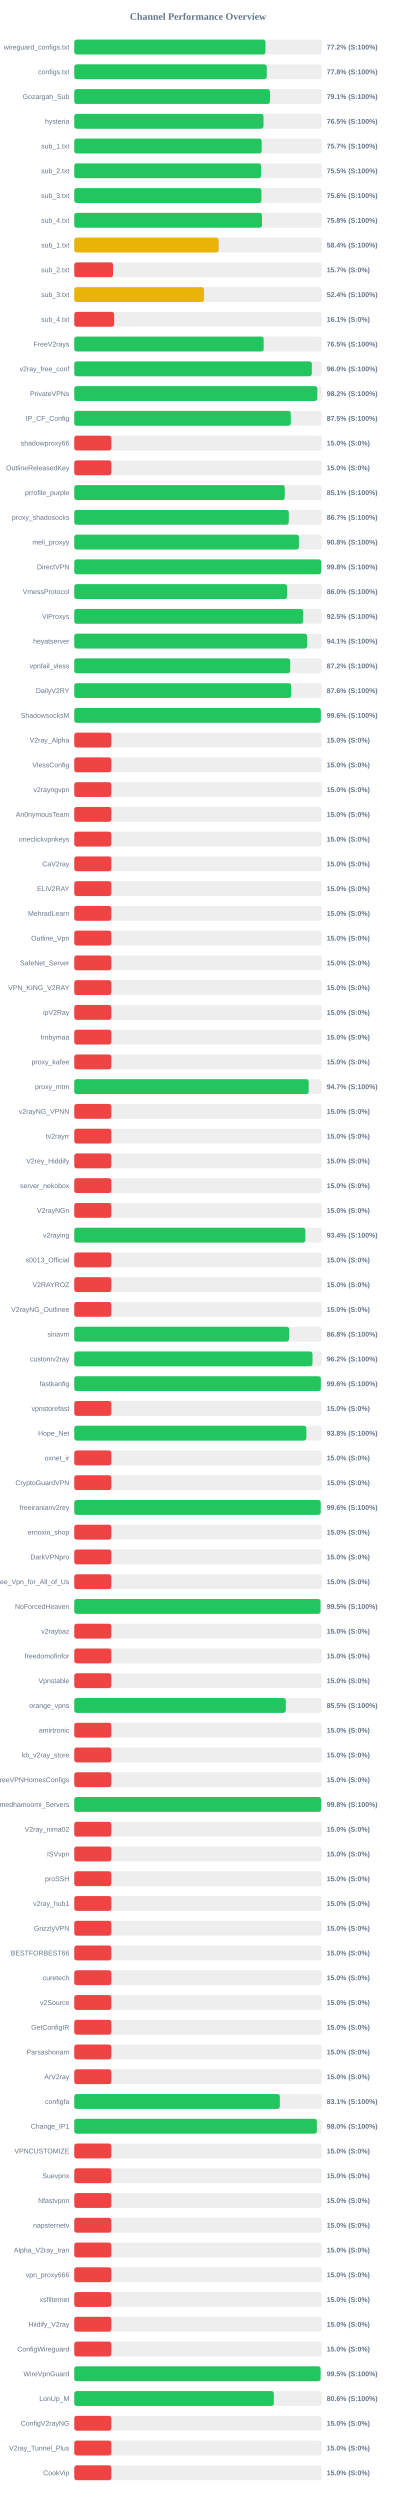
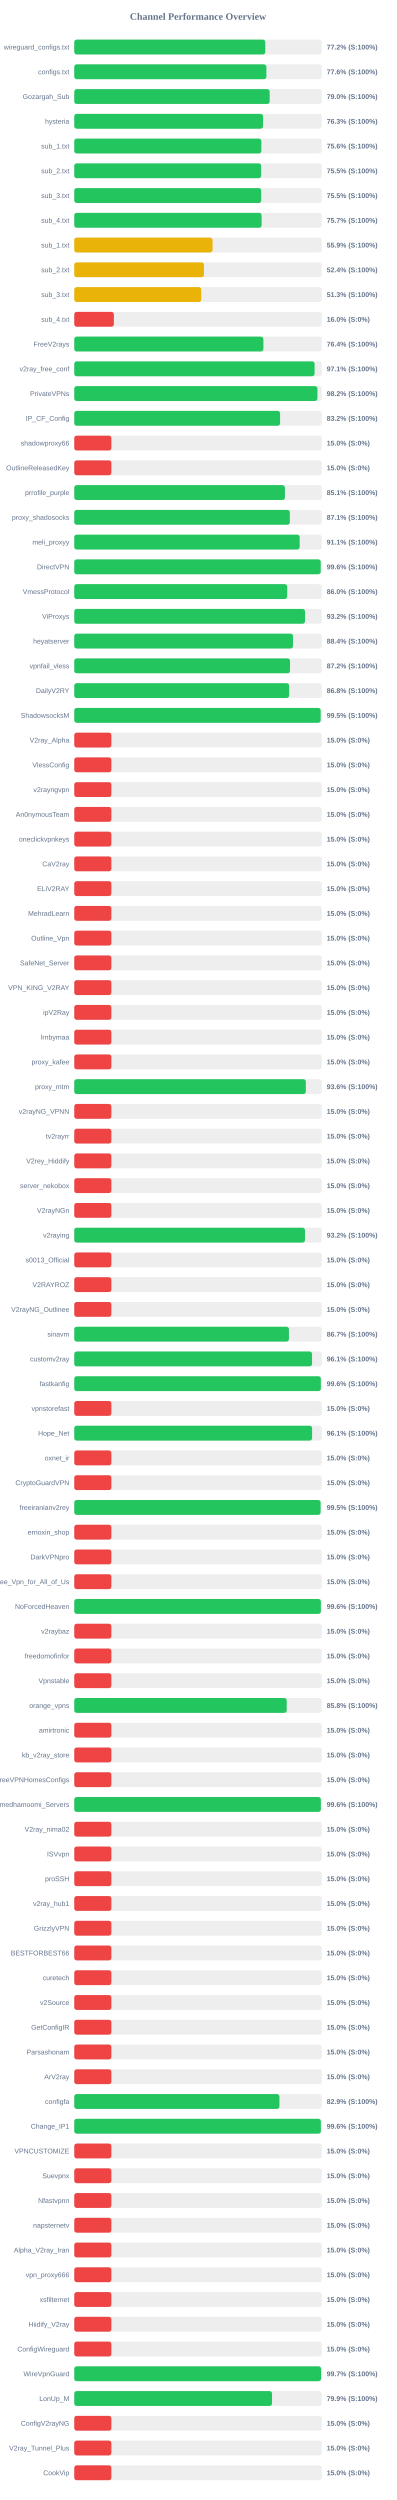
<svg xmlns="http://www.w3.org/2000/svg" width="800" height="5050" version="1.1">
  <style>
        .row { font: 14px Arial; fill: #64748b; }
        .score { font: bold 14px Arial; fill: #64748b; }
    </style>
  <text x="400" y="40" text-anchor="middle" font-size="20px" font-weight="bold" fill="#64748b">Channel Performance Overview</text>
  <rect x="150" y="80" width="500" height="30" fill="#eee" rx="5" />
-   <rect x="150" y="80" width="386.25" height="30" fill="#22c55e" rx="5" />
+   <rect x="150" y="80" width="385.9" height="30" fill="#22c55e" rx="5" />
  <text x="140" y="100" text-anchor="end" class="row">wireguard_configs.txt</text>
  <text x="660" y="100" text-anchor="start" class="score">77.2% (S:100%)</text>
  <rect x="150" y="130" width="500" height="30" fill="#eee" rx="5" />
-   <rect x="150" y="130" width="388.85" height="30" fill="#22c55e" rx="5" />
+   <rect x="150" y="130" width="388.1" height="30" fill="#22c55e" rx="5" />
  <text x="140" y="150" text-anchor="end" class="row">configs.txt</text>
-   <text x="660" y="150" text-anchor="start" class="score">77.8% (S:100%)</text>
+   <text x="660" y="150" text-anchor="start" class="score">77.6% (S:100%)</text>
  <rect x="150" y="180" width="500" height="30" fill="#eee" rx="5" />
-   <rect x="150" y="180" width="395.3" height="30" fill="#22c55e" rx="5" />
+   <rect x="150" y="180" width="394.75" height="30" fill="#22c55e" rx="5" />
  <text x="140" y="200" text-anchor="end" class="row">Gozargah_Sub</text>
-   <text x="660" y="200" text-anchor="start" class="score">79.1% (S:100%)</text>
+   <text x="660" y="200" text-anchor="start" class="score">79.0% (S:100%)</text>
  <rect x="150" y="230" width="500" height="30" fill="#eee" rx="5" />
-   <rect x="150" y="230" width="382.3" height="30" fill="#22c55e" rx="5" />
+   <rect x="150" y="230" width="381.3" height="30" fill="#22c55e" rx="5" />
  <text x="140" y="250" text-anchor="end" class="row">hysteria</text>
-   <text x="660" y="250" text-anchor="start" class="score">76.5% (S:100%)</text>
+   <text x="660" y="250" text-anchor="start" class="score">76.3% (S:100%)</text>
  <rect x="150" y="280" width="500" height="30" fill="#eee" rx="5" />
-   <rect x="150" y="280" width="378.65" height="30" fill="#22c55e" rx="5" />
+   <rect x="150" y="280" width="377.9" height="30" fill="#22c55e" rx="5" />
  <text x="140" y="300" text-anchor="end" class="row">sub_1.txt</text>
-   <text x="660" y="300" text-anchor="start" class="score">75.7% (S:100%)</text>
+   <text x="660" y="300" text-anchor="start" class="score">75.6% (S:100%)</text>
  <rect x="150" y="330" width="500" height="30" fill="#eee" rx="5" />
-   <rect x="150" y="330" width="377.35" height="30" fill="#22c55e" rx="5" />
+   <rect x="150" y="330" width="377.5" height="30" fill="#22c55e" rx="5" />
  <text x="140" y="350" text-anchor="end" class="row">sub_2.txt</text>
  <text x="660" y="350" text-anchor="start" class="score">75.5% (S:100%)</text>
  <rect x="150" y="380" width="500" height="30" fill="#eee" rx="5" />
-   <rect x="150" y="380" width="378.1" height="30" fill="#22c55e" rx="5" />
+   <rect x="150" y="380" width="377.65" height="30" fill="#22c55e" rx="5" />
  <text x="140" y="400" text-anchor="end" class="row">sub_3.txt</text>
-   <text x="660" y="400" text-anchor="start" class="score">75.6% (S:100%)</text>
+   <text x="660" y="400" text-anchor="start" class="score">75.5% (S:100%)</text>
  <rect x="150" y="430" width="500" height="30" fill="#eee" rx="5" />
-   <rect x="150" y="430" width="379.2" height="30" fill="#22c55e" rx="5" />
+   <rect x="150" y="430" width="378.45" height="30" fill="#22c55e" rx="5" />
  <text x="140" y="450" text-anchor="end" class="row">sub_4.txt</text>
-   <text x="660" y="450" text-anchor="start" class="score">75.8% (S:100%)</text>
+   <text x="660" y="450" text-anchor="start" class="score">75.7% (S:100%)</text>
  <rect x="150" y="480" width="500" height="30" fill="#eee" rx="5" />
-   <rect x="150" y="480" width="291.8" height="30" fill="#eab308" rx="5" />
+   <rect x="150" y="480" width="279.4" height="30" fill="#eab308" rx="5" />
  <text x="140" y="500" text-anchor="end" class="row">sub_1.txt</text>
-   <text x="660" y="500" text-anchor="start" class="score">58.4% (S:100%)</text>
+   <text x="660" y="500" text-anchor="start" class="score">55.9% (S:100%)</text>
  <rect x="150" y="530" width="500" height="30" fill="#eee" rx="5" />
-   <rect x="150" y="530" width="78.5" height="30" fill="#ef4444" rx="5" />
+   <rect x="150" y="530" width="262.0" height="30" fill="#eab308" rx="5" />
  <text x="140" y="550" text-anchor="end" class="row">sub_2.txt</text>
-   <text x="660" y="550" text-anchor="start" class="score">15.7% (S:0%)</text>
+   <text x="660" y="550" text-anchor="start" class="score">52.4% (S:100%)</text>
  <rect x="150" y="580" width="500" height="30" fill="#eee" rx="5" />
-   <rect x="150" y="580" width="261.95" height="30" fill="#eab308" rx="5" />
+   <rect x="150" y="580" width="256.45" height="30" fill="#eab308" rx="5" />
  <text x="140" y="600" text-anchor="end" class="row">sub_3.txt</text>
-   <text x="660" y="600" text-anchor="start" class="score">52.4% (S:100%)</text>
+   <text x="660" y="600" text-anchor="start" class="score">51.3% (S:100%)</text>
  <rect x="150" y="630" width="500" height="30" fill="#eee" rx="5" />
-   <rect x="150" y="630" width="80.65" height="30" fill="#ef4444" rx="5" />
+   <rect x="150" y="630" width="80.0" height="30" fill="#ef4444" rx="5" />
  <text x="140" y="650" text-anchor="end" class="row">sub_4.txt</text>
-   <text x="660" y="650" text-anchor="start" class="score">16.1% (S:0%)</text>
+   <text x="660" y="650" text-anchor="start" class="score">16.0% (S:0%)</text>
  <rect x="150" y="680" width="500" height="30" fill="#eee" rx="5" />
-   <rect x="150" y="680" width="382.6" height="30" fill="#22c55e" rx="5" />
+   <rect x="150" y="680" width="382.05" height="30" fill="#22c55e" rx="5" />
  <text x="140" y="700" text-anchor="end" class="row">FreeV2rays</text>
-   <text x="660" y="700" text-anchor="start" class="score">76.5% (S:100%)</text>
+   <text x="660" y="700" text-anchor="start" class="score">76.4% (S:100%)</text>
  <rect x="150" y="730" width="500" height="30" fill="#eee" rx="5" />
-   <rect x="150" y="730" width="479.9" height="30" fill="#22c55e" rx="5" />
+   <rect x="150" y="730" width="485.5" height="30" fill="#22c55e" rx="5" />
  <text x="140" y="750" text-anchor="end" class="row">v2ray_free_conf</text>
-   <text x="660" y="750" text-anchor="start" class="score">96.0% (S:100%)</text>
+   <text x="660" y="750" text-anchor="start" class="score">97.1% (S:100%)</text>
  <rect x="150" y="780" width="500" height="30" fill="#eee" rx="5" />
-   <rect x="150" y="780" width="491.0" height="30" fill="#22c55e" rx="5" />
+   <rect x="150" y="780" width="491.25" height="30" fill="#22c55e" rx="5" />
  <text x="140" y="800" text-anchor="end" class="row">PrivateVPNs</text>
  <text x="660" y="800" text-anchor="start" class="score">98.2% (S:100%)</text>
  <rect x="150" y="830" width="500" height="30" fill="#eee" rx="5" />
-   <rect x="150" y="830" width="437.45" height="30" fill="#22c55e" rx="5" />
+   <rect x="150" y="830" width="415.75" height="30" fill="#22c55e" rx="5" />
  <text x="140" y="850" text-anchor="end" class="row">IP_CF_Config</text>
-   <text x="660" y="850" text-anchor="start" class="score">87.5% (S:100%)</text>
+   <text x="660" y="850" text-anchor="start" class="score">83.2% (S:100%)</text>
  <rect x="150" y="880" width="500" height="30" fill="#eee" rx="5" />
  <rect x="150" y="880" width="75.0" height="30" fill="#ef4444" rx="5" />
  <text x="140" y="900" text-anchor="end" class="row">shadowproxy66</text>
  <text x="660" y="900" text-anchor="start" class="score">15.0% (S:0%)</text>
  <rect x="150" y="930" width="500" height="30" fill="#eee" rx="5" />
  <rect x="150" y="930" width="75.0" height="30" fill="#ef4444" rx="5" />
  <text x="140" y="950" text-anchor="end" class="row">OutlineReleasedKey</text>
  <text x="660" y="950" text-anchor="start" class="score">15.0% (S:0%)</text>
  <rect x="150" y="980" width="500" height="30" fill="#eee" rx="5" />
-   <rect x="150" y="980" width="425.3" height="30" fill="#22c55e" rx="5" />
+   <rect x="150" y="980" width="425.6" height="30" fill="#22c55e" rx="5" />
  <text x="140" y="1000" text-anchor="end" class="row">prrofile_purple</text>
  <text x="660" y="1000" text-anchor="start" class="score">85.1% (S:100%)</text>
  <rect x="150" y="1030" width="500" height="30" fill="#eee" rx="5" />
-   <rect x="150" y="1030" width="433.35" height="30" fill="#22c55e" rx="5" />
+   <rect x="150" y="1030" width="435.45" height="30" fill="#22c55e" rx="5" />
  <text x="140" y="1050" text-anchor="end" class="row">proxy_shadosocks</text>
-   <text x="660" y="1050" text-anchor="start" class="score">86.7% (S:100%)</text>
+   <text x="660" y="1050" text-anchor="start" class="score">87.1% (S:100%)</text>
  <rect x="150" y="1080" width="500" height="30" fill="#eee" rx="5" />
-   <rect x="150" y="1080" width="453.8" height="30" fill="#22c55e" rx="5" />
+   <rect x="150" y="1080" width="455.35" height="30" fill="#22c55e" rx="5" />
  <text x="140" y="1100" text-anchor="end" class="row">meli_proxyy</text>
-   <text x="660" y="1100" text-anchor="start" class="score">90.8% (S:100%)</text>
+   <text x="660" y="1100" text-anchor="start" class="score">91.1% (S:100%)</text>
  <rect x="150" y="1130" width="500" height="30" fill="#eee" rx="5" />
-   <rect x="150" y="1130" width="498.9" height="30" fill="#22c55e" rx="5" />
+   <rect x="150" y="1130" width="497.85" height="30" fill="#22c55e" rx="5" />
  <text x="140" y="1150" text-anchor="end" class="row">DirectVPN</text>
-   <text x="660" y="1150" text-anchor="start" class="score">99.8% (S:100%)</text>
+   <text x="660" y="1150" text-anchor="start" class="score">99.6% (S:100%)</text>
  <rect x="150" y="1180" width="500" height="30" fill="#eee" rx="5" />
-   <rect x="150" y="1180" width="430.0" height="30" fill="#22c55e" rx="5" />
+   <rect x="150" y="1180" width="430.15" height="30" fill="#22c55e" rx="5" />
  <text x="140" y="1200" text-anchor="end" class="row">VmessProtocol</text>
  <text x="660" y="1200" text-anchor="start" class="score">86.0% (S:100%)</text>
  <rect x="150" y="1230" width="500" height="30" fill="#eee" rx="5" />
-   <rect x="150" y="1230" width="462.45" height="30" fill="#22c55e" rx="5" />
+   <rect x="150" y="1230" width="466.2" height="30" fill="#22c55e" rx="5" />
  <text x="140" y="1250" text-anchor="end" class="row">ViProxys</text>
-   <text x="660" y="1250" text-anchor="start" class="score">92.5% (S:100%)</text>
+   <text x="660" y="1250" text-anchor="start" class="score">93.2% (S:100%)</text>
  <rect x="150" y="1280" width="500" height="30" fill="#eee" rx="5" />
-   <rect x="150" y="1280" width="470.3" height="30" fill="#22c55e" rx="5" />
+   <rect x="150" y="1280" width="441.85" height="30" fill="#22c55e" rx="5" />
  <text x="140" y="1300" text-anchor="end" class="row">heyatserver</text>
-   <text x="660" y="1300" text-anchor="start" class="score">94.1% (S:100%)</text>
+   <text x="660" y="1300" text-anchor="start" class="score">88.4% (S:100%)</text>
  <rect x="150" y="1330" width="500" height="30" fill="#eee" rx="5" />
-   <rect x="150" y="1330" width="436.25" height="30" fill="#22c55e" rx="5" />
+   <rect x="150" y="1330" width="435.85" height="30" fill="#22c55e" rx="5" />
  <text x="140" y="1350" text-anchor="end" class="row">vpnfail_vless</text>
  <text x="660" y="1350" text-anchor="start" class="score">87.2% (S:100%)</text>
  <rect x="150" y="1380" width="500" height="30" fill="#eee" rx="5" />
-   <rect x="150" y="1380" width="438.1" height="30" fill="#22c55e" rx="5" />
+   <rect x="150" y="1380" width="434.05" height="30" fill="#22c55e" rx="5" />
  <text x="140" y="1400" text-anchor="end" class="row">DailyV2RY</text>
-   <text x="660" y="1400" text-anchor="start" class="score">87.6% (S:100%)</text>
+   <text x="660" y="1400" text-anchor="start" class="score">86.8% (S:100%)</text>
  <rect x="150" y="1430" width="500" height="30" fill="#eee" rx="5" />
-   <rect x="150" y="1430" width="498.1" height="30" fill="#22c55e" rx="5" />
+   <rect x="150" y="1430" width="497.75" height="30" fill="#22c55e" rx="5" />
  <text x="140" y="1450" text-anchor="end" class="row">ShadowsocksM</text>
-   <text x="660" y="1450" text-anchor="start" class="score">99.6% (S:100%)</text>
+   <text x="660" y="1450" text-anchor="start" class="score">99.5% (S:100%)</text>
  <rect x="150" y="1480" width="500" height="30" fill="#eee" rx="5" />
  <rect x="150" y="1480" width="75.0" height="30" fill="#ef4444" rx="5" />
  <text x="140" y="1500" text-anchor="end" class="row">V2ray_Alpha</text>
  <text x="660" y="1500" text-anchor="start" class="score">15.0% (S:0%)</text>
  <rect x="150" y="1530" width="500" height="30" fill="#eee" rx="5" />
  <rect x="150" y="1530" width="75.0" height="30" fill="#ef4444" rx="5" />
  <text x="140" y="1550" text-anchor="end" class="row">VlessConfig</text>
  <text x="660" y="1550" text-anchor="start" class="score">15.0% (S:0%)</text>
  <rect x="150" y="1580" width="500" height="30" fill="#eee" rx="5" />
  <rect x="150" y="1580" width="75.0" height="30" fill="#ef4444" rx="5" />
  <text x="140" y="1600" text-anchor="end" class="row">v2rayngvpn</text>
  <text x="660" y="1600" text-anchor="start" class="score">15.0% (S:0%)</text>
  <rect x="150" y="1630" width="500" height="30" fill="#eee" rx="5" />
  <rect x="150" y="1630" width="75.0" height="30" fill="#ef4444" rx="5" />
  <text x="140" y="1650" text-anchor="end" class="row">An0nymousTeam</text>
  <text x="660" y="1650" text-anchor="start" class="score">15.0% (S:0%)</text>
  <rect x="150" y="1680" width="500" height="30" fill="#eee" rx="5" />
  <rect x="150" y="1680" width="75.0" height="30" fill="#ef4444" rx="5" />
  <text x="140" y="1700" text-anchor="end" class="row">oneclickvpnkeys</text>
  <text x="660" y="1700" text-anchor="start" class="score">15.0% (S:0%)</text>
  <rect x="150" y="1730" width="500" height="30" fill="#eee" rx="5" />
  <rect x="150" y="1730" width="75.0" height="30" fill="#ef4444" rx="5" />
  <text x="140" y="1750" text-anchor="end" class="row">CaV2ray</text>
  <text x="660" y="1750" text-anchor="start" class="score">15.0% (S:0%)</text>
  <rect x="150" y="1780" width="500" height="30" fill="#eee" rx="5" />
  <rect x="150" y="1780" width="75.0" height="30" fill="#ef4444" rx="5" />
  <text x="140" y="1800" text-anchor="end" class="row">ELiV2RAY</text>
  <text x="660" y="1800" text-anchor="start" class="score">15.0% (S:0%)</text>
  <rect x="150" y="1830" width="500" height="30" fill="#eee" rx="5" />
  <rect x="150" y="1830" width="75.0" height="30" fill="#ef4444" rx="5" />
  <text x="140" y="1850" text-anchor="end" class="row">MehradLearn</text>
  <text x="660" y="1850" text-anchor="start" class="score">15.0% (S:0%)</text>
  <rect x="150" y="1880" width="500" height="30" fill="#eee" rx="5" />
  <rect x="150" y="1880" width="75.0" height="30" fill="#ef4444" rx="5" />
  <text x="140" y="1900" text-anchor="end" class="row">Outline_Vpn</text>
  <text x="660" y="1900" text-anchor="start" class="score">15.0% (S:0%)</text>
  <rect x="150" y="1930" width="500" height="30" fill="#eee" rx="5" />
  <rect x="150" y="1930" width="75.0" height="30" fill="#ef4444" rx="5" />
  <text x="140" y="1950" text-anchor="end" class="row">SafeNet_Server</text>
  <text x="660" y="1950" text-anchor="start" class="score">15.0% (S:0%)</text>
  <rect x="150" y="1980" width="500" height="30" fill="#eee" rx="5" />
  <rect x="150" y="1980" width="75.0" height="30" fill="#ef4444" rx="5" />
  <text x="140" y="2000" text-anchor="end" class="row">VPN_KING_V2RAY</text>
  <text x="660" y="2000" text-anchor="start" class="score">15.0% (S:0%)</text>
  <rect x="150" y="2030" width="500" height="30" fill="#eee" rx="5" />
  <rect x="150" y="2030" width="75.0" height="30" fill="#ef4444" rx="5" />
  <text x="140" y="2050" text-anchor="end" class="row">ipV2Ray</text>
  <text x="660" y="2050" text-anchor="start" class="score">15.0% (S:0%)</text>
  <rect x="150" y="2080" width="500" height="30" fill="#eee" rx="5" />
  <rect x="150" y="2080" width="75.0" height="30" fill="#ef4444" rx="5" />
  <text x="140" y="2100" text-anchor="end" class="row">lrnbymaa</text>
  <text x="660" y="2100" text-anchor="start" class="score">15.0% (S:0%)</text>
  <rect x="150" y="2130" width="500" height="30" fill="#eee" rx="5" />
  <rect x="150" y="2130" width="75.0" height="30" fill="#ef4444" rx="5" />
  <text x="140" y="2150" text-anchor="end" class="row">proxy_kafee</text>
  <text x="660" y="2150" text-anchor="start" class="score">15.0% (S:0%)</text>
  <rect x="150" y="2180" width="500" height="30" fill="#eee" rx="5" />
-   <rect x="150" y="2180" width="473.6" height="30" fill="#22c55e" rx="5" />
+   <rect x="150" y="2180" width="467.8" height="30" fill="#22c55e" rx="5" />
  <text x="140" y="2200" text-anchor="end" class="row">proxy_mtm</text>
-   <text x="660" y="2200" text-anchor="start" class="score">94.7% (S:100%)</text>
+   <text x="660" y="2200" text-anchor="start" class="score">93.6% (S:100%)</text>
  <rect x="150" y="2230" width="500" height="30" fill="#eee" rx="5" />
  <rect x="150" y="2230" width="75.0" height="30" fill="#ef4444" rx="5" />
  <text x="140" y="2250" text-anchor="end" class="row">v2rayNG_VPNN</text>
  <text x="660" y="2250" text-anchor="start" class="score">15.0% (S:0%)</text>
  <rect x="150" y="2280" width="500" height="30" fill="#eee" rx="5" />
  <rect x="150" y="2280" width="75.0" height="30" fill="#ef4444" rx="5" />
  <text x="140" y="2300" text-anchor="end" class="row">tv2rayrr</text>
  <text x="660" y="2300" text-anchor="start" class="score">15.0% (S:0%)</text>
  <rect x="150" y="2330" width="500" height="30" fill="#eee" rx="5" />
  <rect x="150" y="2330" width="75.0" height="30" fill="#ef4444" rx="5" />
  <text x="140" y="2350" text-anchor="end" class="row">V2rey_Hiddify</text>
  <text x="660" y="2350" text-anchor="start" class="score">15.0% (S:0%)</text>
  <rect x="150" y="2380" width="500" height="30" fill="#eee" rx="5" />
  <rect x="150" y="2380" width="75.0" height="30" fill="#ef4444" rx="5" />
  <text x="140" y="2400" text-anchor="end" class="row">server_nekobox</text>
  <text x="660" y="2400" text-anchor="start" class="score">15.0% (S:0%)</text>
  <rect x="150" y="2430" width="500" height="30" fill="#eee" rx="5" />
  <rect x="150" y="2430" width="75.0" height="30" fill="#ef4444" rx="5" />
  <text x="140" y="2450" text-anchor="end" class="row">V2rayNGn</text>
  <text x="660" y="2450" text-anchor="start" class="score">15.0% (S:0%)</text>
  <rect x="150" y="2480" width="500" height="30" fill="#eee" rx="5" />
-   <rect x="150" y="2480" width="466.8" height="30" fill="#22c55e" rx="5" />
+   <rect x="150" y="2480" width="466.1" height="30" fill="#22c55e" rx="5" />
  <text x="140" y="2500" text-anchor="end" class="row">v2raying</text>
-   <text x="660" y="2500" text-anchor="start" class="score">93.4% (S:100%)</text>
+   <text x="660" y="2500" text-anchor="start" class="score">93.2% (S:100%)</text>
  <rect x="150" y="2530" width="500" height="30" fill="#eee" rx="5" />
  <rect x="150" y="2530" width="75.0" height="30" fill="#ef4444" rx="5" />
  <text x="140" y="2550" text-anchor="end" class="row">s0013_Official</text>
  <text x="660" y="2550" text-anchor="start" class="score">15.0% (S:0%)</text>
  <rect x="150" y="2580" width="500" height="30" fill="#eee" rx="5" />
  <rect x="150" y="2580" width="75.0" height="30" fill="#ef4444" rx="5" />
  <text x="140" y="2600" text-anchor="end" class="row">V2RAYROZ</text>
  <text x="660" y="2600" text-anchor="start" class="score">15.0% (S:0%)</text>
  <rect x="150" y="2630" width="500" height="30" fill="#eee" rx="5" />
  <rect x="150" y="2630" width="75.0" height="30" fill="#ef4444" rx="5" />
  <text x="140" y="2650" text-anchor="end" class="row">V2rayNG_Outlinee</text>
  <text x="660" y="2650" text-anchor="start" class="score">15.0% (S:0%)</text>
  <rect x="150" y="2680" width="500" height="30" fill="#eee" rx="5" />
-   <rect x="150" y="2680" width="433.9" height="30" fill="#22c55e" rx="5" />
+   <rect x="150" y="2680" width="433.65" height="30" fill="#22c55e" rx="5" />
  <text x="140" y="2700" text-anchor="end" class="row">sinavm</text>
-   <text x="660" y="2700" text-anchor="start" class="score">86.8% (S:100%)</text>
+   <text x="660" y="2700" text-anchor="start" class="score">86.7% (S:100%)</text>
  <rect x="150" y="2730" width="500" height="30" fill="#eee" rx="5" />
-   <rect x="150" y="2730" width="481.25" height="30" fill="#22c55e" rx="5" />
+   <rect x="150" y="2730" width="480.35" height="30" fill="#22c55e" rx="5" />
  <text x="140" y="2750" text-anchor="end" class="row">customv2ray</text>
-   <text x="660" y="2750" text-anchor="start" class="score">96.2% (S:100%)</text>
+   <text x="660" y="2750" text-anchor="start" class="score">96.1% (S:100%)</text>
  <rect x="150" y="2780" width="500" height="30" fill="#eee" rx="5" />
  <rect x="150" y="2780" width="498.1" height="30" fill="#22c55e" rx="5" />
  <text x="140" y="2800" text-anchor="end" class="row">fastkanfig</text>
  <text x="660" y="2800" text-anchor="start" class="score">99.6% (S:100%)</text>
  <rect x="150" y="2830" width="500" height="30" fill="#eee" rx="5" />
  <rect x="150" y="2830" width="75.0" height="30" fill="#ef4444" rx="5" />
  <text x="140" y="2850" text-anchor="end" class="row">vpnstorefast</text>
  <text x="660" y="2850" text-anchor="start" class="score">15.0% (S:0%)</text>
  <rect x="150" y="2880" width="500" height="30" fill="#eee" rx="5" />
-   <rect x="150" y="2880" width="468.75" height="30" fill="#22c55e" rx="5" />
+   <rect x="150" y="2880" width="480.45" height="30" fill="#22c55e" rx="5" />
  <text x="140" y="2900" text-anchor="end" class="row">Hope_Net</text>
-   <text x="660" y="2900" text-anchor="start" class="score">93.8% (S:100%)</text>
+   <text x="660" y="2900" text-anchor="start" class="score">96.1% (S:100%)</text>
  <rect x="150" y="2930" width="500" height="30" fill="#eee" rx="5" />
  <rect x="150" y="2930" width="75.0" height="30" fill="#ef4444" rx="5" />
  <text x="140" y="2950" text-anchor="end" class="row">oxnet_ir</text>
  <text x="660" y="2950" text-anchor="start" class="score">15.0% (S:0%)</text>
  <rect x="150" y="2980" width="500" height="30" fill="#eee" rx="5" />
  <rect x="150" y="2980" width="75.0" height="30" fill="#ef4444" rx="5" />
  <text x="140" y="3000" text-anchor="end" class="row">CryptoGuardVPN</text>
  <text x="660" y="3000" text-anchor="start" class="score">15.0% (S:0%)</text>
  <rect x="150" y="3030" width="500" height="30" fill="#eee" rx="5" />
-   <rect x="150" y="3030" width="497.85" height="30" fill="#22c55e" rx="5" />
+   <rect x="150" y="3030" width="497.6" height="30" fill="#22c55e" rx="5" />
  <text x="140" y="3050" text-anchor="end" class="row">freeiranianv2rey</text>
-   <text x="660" y="3050" text-anchor="start" class="score">99.6% (S:100%)</text>
+   <text x="660" y="3050" text-anchor="start" class="score">99.5% (S:100%)</text>
  <rect x="150" y="3080" width="500" height="30" fill="#eee" rx="5" />
  <rect x="150" y="3080" width="75.0" height="30" fill="#ef4444" rx="5" />
  <text x="140" y="3100" text-anchor="end" class="row">ernoxin_shop</text>
  <text x="660" y="3100" text-anchor="start" class="score">15.0% (S:0%)</text>
  <rect x="150" y="3130" width="500" height="30" fill="#eee" rx="5" />
  <rect x="150" y="3130" width="75.0" height="30" fill="#ef4444" rx="5" />
  <text x="140" y="3150" text-anchor="end" class="row">DarkVPNpro</text>
  <text x="660" y="3150" text-anchor="start" class="score">15.0% (S:0%)</text>
  <rect x="150" y="3180" width="500" height="30" fill="#eee" rx="5" />
  <rect x="150" y="3180" width="75.0" height="30" fill="#ef4444" rx="5" />
  <text x="140" y="3200" text-anchor="end" class="row">Free_Vpn_for_All_of_Us</text>
  <text x="660" y="3200" text-anchor="start" class="score">15.0% (S:0%)</text>
  <rect x="150" y="3230" width="500" height="30" fill="#eee" rx="5" />
-   <rect x="150" y="3230" width="497.45" height="30" fill="#22c55e" rx="5" />
+   <rect x="150" y="3230" width="498.15" height="30" fill="#22c55e" rx="5" />
  <text x="140" y="3250" text-anchor="end" class="row">NoForcedHeaven</text>
-   <text x="660" y="3250" text-anchor="start" class="score">99.5% (S:100%)</text>
+   <text x="660" y="3250" text-anchor="start" class="score">99.6% (S:100%)</text>
  <rect x="150" y="3280" width="500" height="30" fill="#eee" rx="5" />
  <rect x="150" y="3280" width="75.0" height="30" fill="#ef4444" rx="5" />
  <text x="140" y="3300" text-anchor="end" class="row">v2raybaz</text>
  <text x="660" y="3300" text-anchor="start" class="score">15.0% (S:0%)</text>
  <rect x="150" y="3330" width="500" height="30" fill="#eee" rx="5" />
  <rect x="150" y="3330" width="75.0" height="30" fill="#ef4444" rx="5" />
  <text x="140" y="3350" text-anchor="end" class="row">freedomofinfor</text>
  <text x="660" y="3350" text-anchor="start" class="score">15.0% (S:0%)</text>
  <rect x="150" y="3380" width="500" height="30" fill="#eee" rx="5" />
  <rect x="150" y="3380" width="75.0" height="30" fill="#ef4444" rx="5" />
  <text x="140" y="3400" text-anchor="end" class="row">Vpnstable</text>
  <text x="660" y="3400" text-anchor="start" class="score">15.0% (S:0%)</text>
  <rect x="150" y="3430" width="500" height="30" fill="#eee" rx="5" />
-   <rect x="150" y="3430" width="427.3" height="30" fill="#22c55e" rx="5" />
+   <rect x="150" y="3430" width="429.15" height="30" fill="#22c55e" rx="5" />
  <text x="140" y="3450" text-anchor="end" class="row">orange_vpns</text>
-   <text x="660" y="3450" text-anchor="start" class="score">85.5% (S:100%)</text>
+   <text x="660" y="3450" text-anchor="start" class="score">85.8% (S:100%)</text>
  <rect x="150" y="3480" width="500" height="30" fill="#eee" rx="5" />
  <rect x="150" y="3480" width="75.0" height="30" fill="#ef4444" rx="5" />
  <text x="140" y="3500" text-anchor="end" class="row">amirtronic</text>
  <text x="660" y="3500" text-anchor="start" class="score">15.0% (S:0%)</text>
  <rect x="150" y="3530" width="500" height="30" fill="#eee" rx="5" />
  <rect x="150" y="3530" width="75.0" height="30" fill="#ef4444" rx="5" />
  <text x="140" y="3550" text-anchor="end" class="row">kb_v2ray_store</text>
  <text x="660" y="3550" text-anchor="start" class="score">15.0% (S:0%)</text>
  <rect x="150" y="3580" width="500" height="30" fill="#eee" rx="5" />
  <rect x="150" y="3580" width="75.0" height="30" fill="#ef4444" rx="5" />
  <text x="140" y="3600" text-anchor="end" class="row">FreeVPNHomesConfigs</text>
  <text x="660" y="3600" text-anchor="start" class="score">15.0% (S:0%)</text>
  <rect x="150" y="3630" width="500" height="30" fill="#eee" rx="5" />
-   <rect x="150" y="3630" width="498.75" height="30" fill="#22c55e" rx="5" />
+   <rect x="150" y="3630" width="498.1" height="30" fill="#22c55e" rx="5" />
  <text x="140" y="3650" text-anchor="end" class="row">Ahmedhamoomi_Servers</text>
-   <text x="660" y="3650" text-anchor="start" class="score">99.8% (S:100%)</text>
+   <text x="660" y="3650" text-anchor="start" class="score">99.6% (S:100%)</text>
  <rect x="150" y="3680" width="500" height="30" fill="#eee" rx="5" />
  <rect x="150" y="3680" width="75.0" height="30" fill="#ef4444" rx="5" />
  <text x="140" y="3700" text-anchor="end" class="row">V2ray_nima02</text>
  <text x="660" y="3700" text-anchor="start" class="score">15.0% (S:0%)</text>
  <rect x="150" y="3730" width="500" height="30" fill="#eee" rx="5" />
  <rect x="150" y="3730" width="75.0" height="30" fill="#ef4444" rx="5" />
  <text x="140" y="3750" text-anchor="end" class="row">ISVvpn</text>
  <text x="660" y="3750" text-anchor="start" class="score">15.0% (S:0%)</text>
  <rect x="150" y="3780" width="500" height="30" fill="#eee" rx="5" />
  <rect x="150" y="3780" width="75.0" height="30" fill="#ef4444" rx="5" />
  <text x="140" y="3800" text-anchor="end" class="row">proSSH</text>
  <text x="660" y="3800" text-anchor="start" class="score">15.0% (S:0%)</text>
  <rect x="150" y="3830" width="500" height="30" fill="#eee" rx="5" />
  <rect x="150" y="3830" width="75.0" height="30" fill="#ef4444" rx="5" />
  <text x="140" y="3850" text-anchor="end" class="row">v2ray_hub1</text>
  <text x="660" y="3850" text-anchor="start" class="score">15.0% (S:0%)</text>
  <rect x="150" y="3880" width="500" height="30" fill="#eee" rx="5" />
  <rect x="150" y="3880" width="75.0" height="30" fill="#ef4444" rx="5" />
  <text x="140" y="3900" text-anchor="end" class="row">GrizzlyVPN</text>
  <text x="660" y="3900" text-anchor="start" class="score">15.0% (S:0%)</text>
  <rect x="150" y="3930" width="500" height="30" fill="#eee" rx="5" />
  <rect x="150" y="3930" width="75.0" height="30" fill="#ef4444" rx="5" />
  <text x="140" y="3950" text-anchor="end" class="row">BESTFORBEST66</text>
  <text x="660" y="3950" text-anchor="start" class="score">15.0% (S:0%)</text>
  <rect x="150" y="3980" width="500" height="30" fill="#eee" rx="5" />
  <rect x="150" y="3980" width="75.0" height="30" fill="#ef4444" rx="5" />
  <text x="140" y="4000" text-anchor="end" class="row">curetech</text>
  <text x="660" y="4000" text-anchor="start" class="score">15.0% (S:0%)</text>
  <rect x="150" y="4030" width="500" height="30" fill="#eee" rx="5" />
  <rect x="150" y="4030" width="75.0" height="30" fill="#ef4444" rx="5" />
  <text x="140" y="4050" text-anchor="end" class="row">v2Source</text>
  <text x="660" y="4050" text-anchor="start" class="score">15.0% (S:0%)</text>
  <rect x="150" y="4080" width="500" height="30" fill="#eee" rx="5" />
  <rect x="150" y="4080" width="75.0" height="30" fill="#ef4444" rx="5" />
  <text x="140" y="4100" text-anchor="end" class="row">GetConfigIR</text>
  <text x="660" y="4100" text-anchor="start" class="score">15.0% (S:0%)</text>
  <rect x="150" y="4130" width="500" height="30" fill="#eee" rx="5" />
  <rect x="150" y="4130" width="75.0" height="30" fill="#ef4444" rx="5" />
  <text x="140" y="4150" text-anchor="end" class="row">Parsashonam</text>
  <text x="660" y="4150" text-anchor="start" class="score">15.0% (S:0%)</text>
  <rect x="150" y="4180" width="500" height="30" fill="#eee" rx="5" />
  <rect x="150" y="4180" width="75.0" height="30" fill="#ef4444" rx="5" />
  <text x="140" y="4200" text-anchor="end" class="row">ArV2ray</text>
  <text x="660" y="4200" text-anchor="start" class="score">15.0% (S:0%)</text>
  <rect x="150" y="4230" width="500" height="30" fill="#eee" rx="5" />
-   <rect x="150" y="4230" width="415.3" height="30" fill="#22c55e" rx="5" />
+   <rect x="150" y="4230" width="414.45" height="30" fill="#22c55e" rx="5" />
  <text x="140" y="4250" text-anchor="end" class="row">configfa</text>
-   <text x="660" y="4250" text-anchor="start" class="score">83.1% (S:100%)</text>
+   <text x="660" y="4250" text-anchor="start" class="score">82.9% (S:100%)</text>
  <rect x="150" y="4280" width="500" height="30" fill="#eee" rx="5" />
-   <rect x="150" y="4280" width="490.05" height="30" fill="#22c55e" rx="5" />
+   <rect x="150" y="4280" width="498.15" height="30" fill="#22c55e" rx="5" />
  <text x="140" y="4300" text-anchor="end" class="row">Change_IP1</text>
-   <text x="660" y="4300" text-anchor="start" class="score">98.0% (S:100%)</text>
+   <text x="660" y="4300" text-anchor="start" class="score">99.6% (S:100%)</text>
  <rect x="150" y="4330" width="500" height="30" fill="#eee" rx="5" />
  <rect x="150" y="4330" width="75.0" height="30" fill="#ef4444" rx="5" />
  <text x="140" y="4350" text-anchor="end" class="row">VPNCUSTOMIZE</text>
  <text x="660" y="4350" text-anchor="start" class="score">15.0% (S:0%)</text>
  <rect x="150" y="4380" width="500" height="30" fill="#eee" rx="5" />
  <rect x="150" y="4380" width="75.0" height="30" fill="#ef4444" rx="5" />
  <text x="140" y="4400" text-anchor="end" class="row">Suevpnx</text>
  <text x="660" y="4400" text-anchor="start" class="score">15.0% (S:0%)</text>
  <rect x="150" y="4430" width="500" height="30" fill="#eee" rx="5" />
  <rect x="150" y="4430" width="75.0" height="30" fill="#ef4444" rx="5" />
  <text x="140" y="4450" text-anchor="end" class="row">Nfastvpnn</text>
  <text x="660" y="4450" text-anchor="start" class="score">15.0% (S:0%)</text>
  <rect x="150" y="4480" width="500" height="30" fill="#eee" rx="5" />
  <rect x="150" y="4480" width="75.0" height="30" fill="#ef4444" rx="5" />
  <text x="140" y="4500" text-anchor="end" class="row">napsternetv</text>
  <text x="660" y="4500" text-anchor="start" class="score">15.0% (S:0%)</text>
  <rect x="150" y="4530" width="500" height="30" fill="#eee" rx="5" />
  <rect x="150" y="4530" width="75.0" height="30" fill="#ef4444" rx="5" />
  <text x="140" y="4550" text-anchor="end" class="row">Alpha_V2ray_Iran</text>
  <text x="660" y="4550" text-anchor="start" class="score">15.0% (S:0%)</text>
  <rect x="150" y="4580" width="500" height="30" fill="#eee" rx="5" />
  <rect x="150" y="4580" width="75.0" height="30" fill="#ef4444" rx="5" />
  <text x="140" y="4600" text-anchor="end" class="row">vpn_proxy666</text>
  <text x="660" y="4600" text-anchor="start" class="score">15.0% (S:0%)</text>
  <rect x="150" y="4630" width="500" height="30" fill="#eee" rx="5" />
  <rect x="150" y="4630" width="75.0" height="30" fill="#ef4444" rx="5" />
  <text x="140" y="4650" text-anchor="end" class="row">xsfilternet</text>
  <text x="660" y="4650" text-anchor="start" class="score">15.0% (S:0%)</text>
  <rect x="150" y="4680" width="500" height="30" fill="#eee" rx="5" />
  <rect x="150" y="4680" width="75.0" height="30" fill="#ef4444" rx="5" />
  <text x="140" y="4700" text-anchor="end" class="row">Hiidify_V2ray</text>
  <text x="660" y="4700" text-anchor="start" class="score">15.0% (S:0%)</text>
  <rect x="150" y="4730" width="500" height="30" fill="#eee" rx="5" />
  <rect x="150" y="4730" width="75.0" height="30" fill="#ef4444" rx="5" />
  <text x="140" y="4750" text-anchor="end" class="row">ConfigWireguard</text>
  <text x="660" y="4750" text-anchor="start" class="score">15.0% (S:0%)</text>
  <rect x="150" y="4780" width="500" height="30" fill="#eee" rx="5" />
-   <rect x="150" y="4780" width="497.6" height="30" fill="#22c55e" rx="5" />
+   <rect x="150" y="4780" width="498.55" height="30" fill="#22c55e" rx="5" />
  <text x="140" y="4800" text-anchor="end" class="row">WireVpnGuard</text>
-   <text x="660" y="4800" text-anchor="start" class="score">99.5% (S:100%)</text>
+   <text x="660" y="4800" text-anchor="start" class="score">99.7% (S:100%)</text>
  <rect x="150" y="4830" width="500" height="30" fill="#eee" rx="5" />
-   <rect x="150" y="4830" width="403.1" height="30" fill="#22c55e" rx="5" />
+   <rect x="150" y="4830" width="399.5" height="30" fill="#22c55e" rx="5" />
  <text x="140" y="4850" text-anchor="end" class="row">LonUp_M</text>
-   <text x="660" y="4850" text-anchor="start" class="score">80.6% (S:100%)</text>
+   <text x="660" y="4850" text-anchor="start" class="score">79.9% (S:100%)</text>
  <rect x="150" y="4880" width="500" height="30" fill="#eee" rx="5" />
  <rect x="150" y="4880" width="75.0" height="30" fill="#ef4444" rx="5" />
  <text x="140" y="4900" text-anchor="end" class="row">ConfigV2rayNG</text>
  <text x="660" y="4900" text-anchor="start" class="score">15.0% (S:0%)</text>
  <rect x="150" y="4930" width="500" height="30" fill="#eee" rx="5" />
  <rect x="150" y="4930" width="75.0" height="30" fill="#ef4444" rx="5" />
  <text x="140" y="4950" text-anchor="end" class="row">V2ray_Tunnel_Plus</text>
  <text x="660" y="4950" text-anchor="start" class="score">15.0% (S:0%)</text>
  <rect x="150" y="4980" width="500" height="30" fill="#eee" rx="5" />
  <rect x="150" y="4980" width="75.0" height="30" fill="#ef4444" rx="5" />
  <text x="140" y="5000" text-anchor="end" class="row">CookVip</text>
  <text x="660" y="5000" text-anchor="start" class="score">15.0% (S:0%)</text>
</svg>
